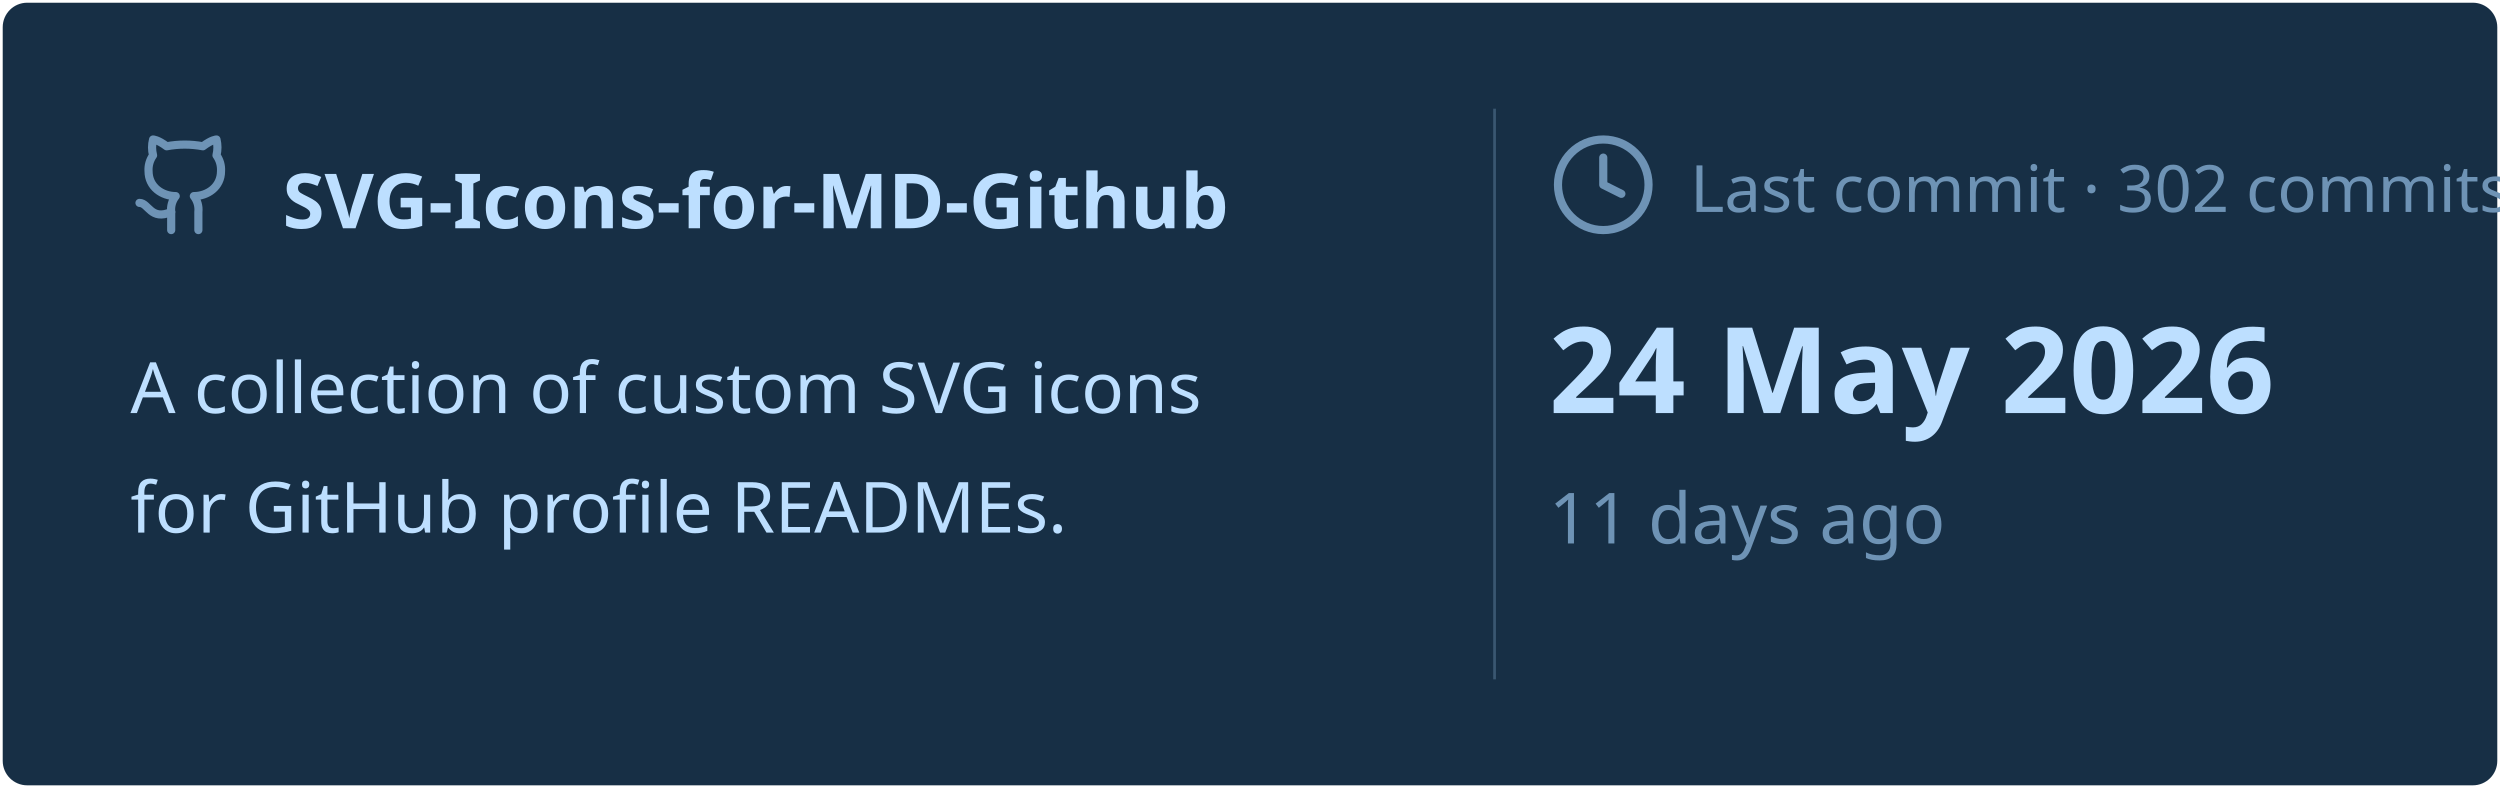
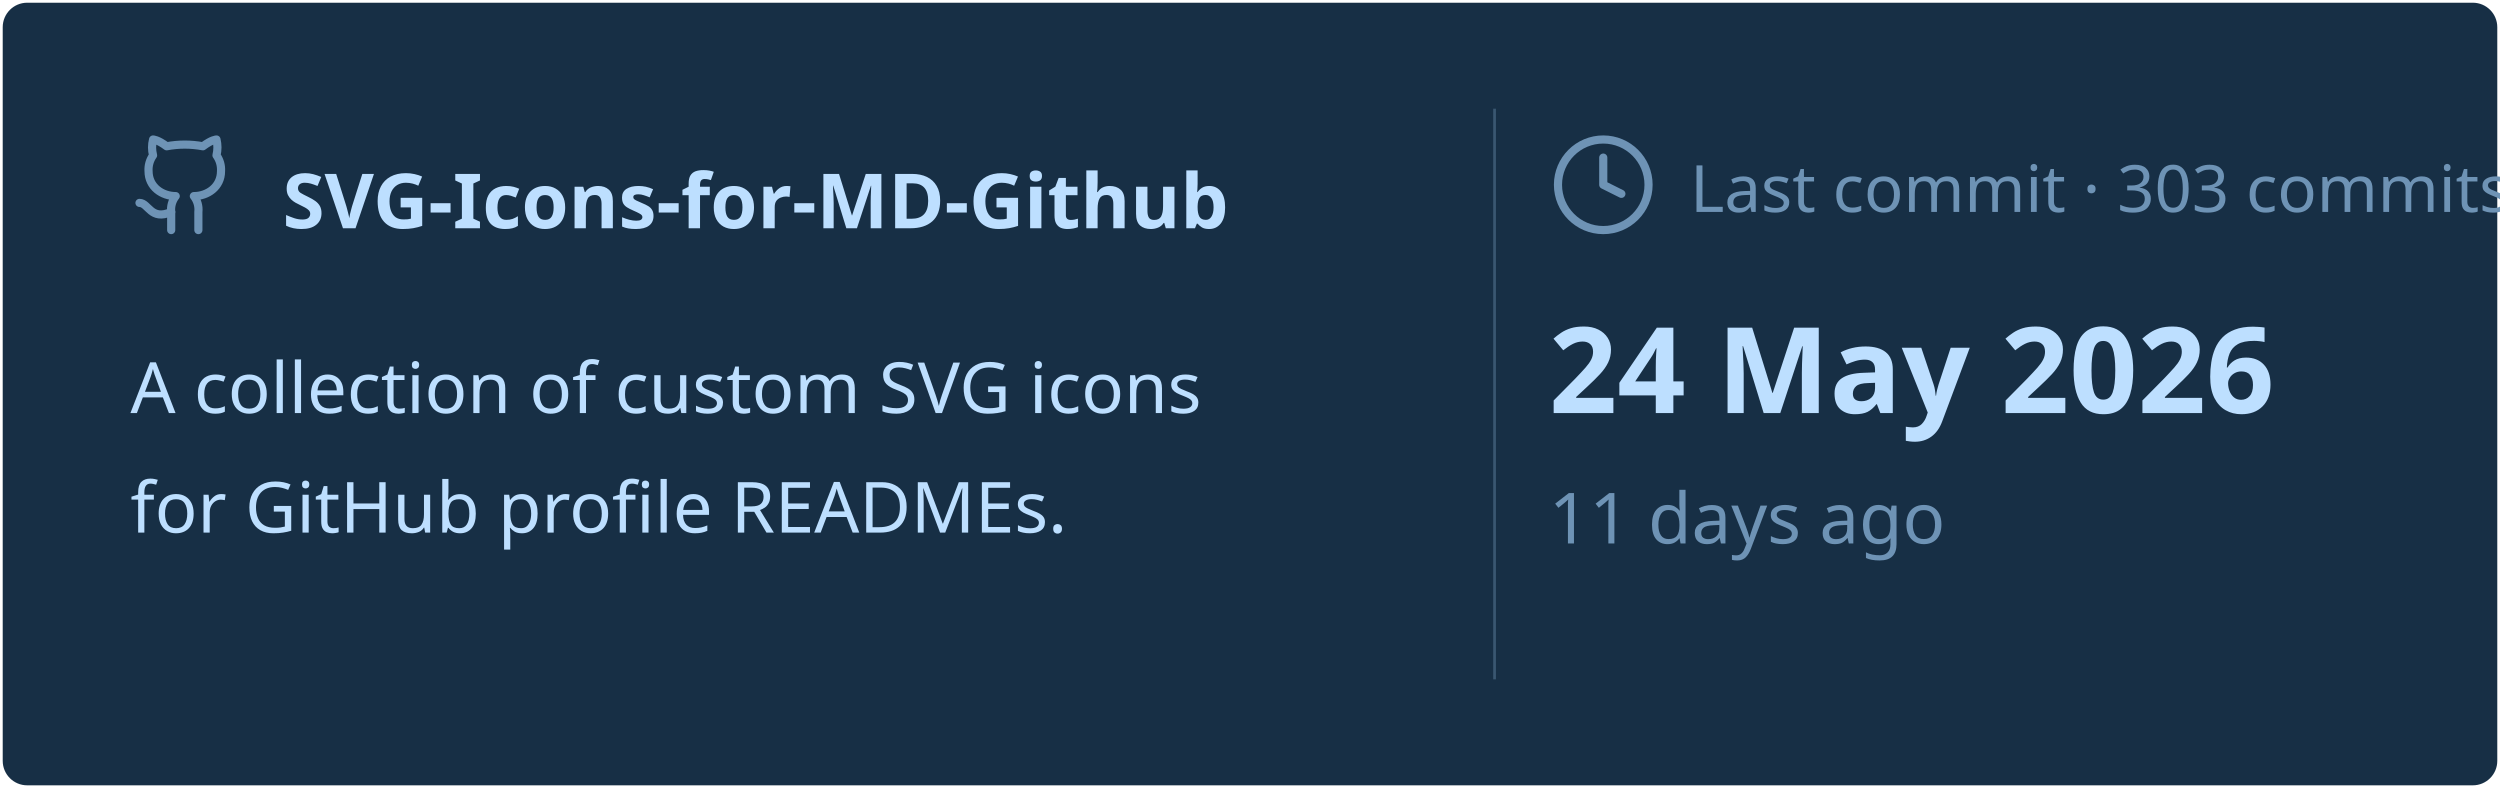
<svg xmlns="http://www.w3.org/2000/svg" viewBox="0 0 460 145" width="460px" height="145px">
  <rect stroke="#000000" stroke-opacity="0" fill="#172F45" rx="4.5" x="0.5" y="0.5" width="459" height="144" />
  <g transform="translate(24, 42)">
    <svg x="0" y="-18" width="20" height="20" viewBox="0 0 24 24" fill="none" stroke="#6E93B5" stroke-width="1.8" stroke-linecap="round" stroke-linejoin="round">
      <path d="M15 22v-4a4.8 4.8 0 0 0-1-3.5c3 0 6-2 6-5.5.08-1.25-.27-2.48-1-3.5.28-1.15.28-2.35 0-3.5 0 0-1 0-3 1.5-2.64-.5-5.36-.5-8 0C6 2 5 2 5 2c-.3 1.15-.3 2.35 0 3.5A5.403 5.403 0 0 0 4 9c0 3.5 3 5.5 6 5.5-.39.49-.68 1.05-.85 1.65-.17.6-.22 1.23-.15 1.85v4" />
      <path d="M9 18c-4.51 2-5-2-7-2" />
    </svg>
    <text x="28" y="0" font-family="&quot;Segoe UI&quot;, Ubuntu, sans-serif" font-size="14" font-weight="700" fill="#BDDFFF">SVG-Icons-for-MD-Github</text>
  </g>
  <text x="24" y="76" font-family="&quot;Segoe UI&quot;, Ubuntu, sans-serif" font-size="13" font-weight="400" fill="#BDDFFF">A collection of custom SVG icons</text>
  <text x="24" y="98" font-family="&quot;Segoe UI&quot;, Ubuntu, sans-serif" font-size="13" font-weight="400" fill="#BDDFFF">for GitHub profile READMEs.</text>
  <line x1="275" y1="20" x2="275" y2="125" stroke="#6E93B5" stroke-width="0.5" stroke-opacity="0.4" />
  <svg x="285" y="24" width="20" height="20" viewBox="0 0 24 24" fill="none" stroke="#6E93B5" stroke-width="1.8" stroke-linecap="round" stroke-linejoin="round">
    <circle cx="12" cy="12" r="10" />
    <polyline points="12 6 12 12 16 14" />
  </svg>
-   <text x="311" y="39" font-family="&quot;Segoe UI&quot;, Ubuntu, sans-serif" font-size="12" font-weight="400" fill="#6E93B5">Last commit · 302 commits</text>
+   <text x="311" y="39" font-family="&quot;Segoe UI&quot;, Ubuntu, sans-serif" font-size="12" font-weight="400" fill="#6E93B5">Last commit · 303 commits</text>
  <text x="285" y="76" font-family="&quot;Segoe UI&quot;, Ubuntu, sans-serif" font-size="22" font-weight="700" fill="#BDDFFF">24 May 2026</text>
  <text x="285" y="100" font-family="&quot;Segoe UI&quot;, Ubuntu, sans-serif" font-size="13" font-weight="400" fill="#6E93B5">11 days ago</text>
</svg>
